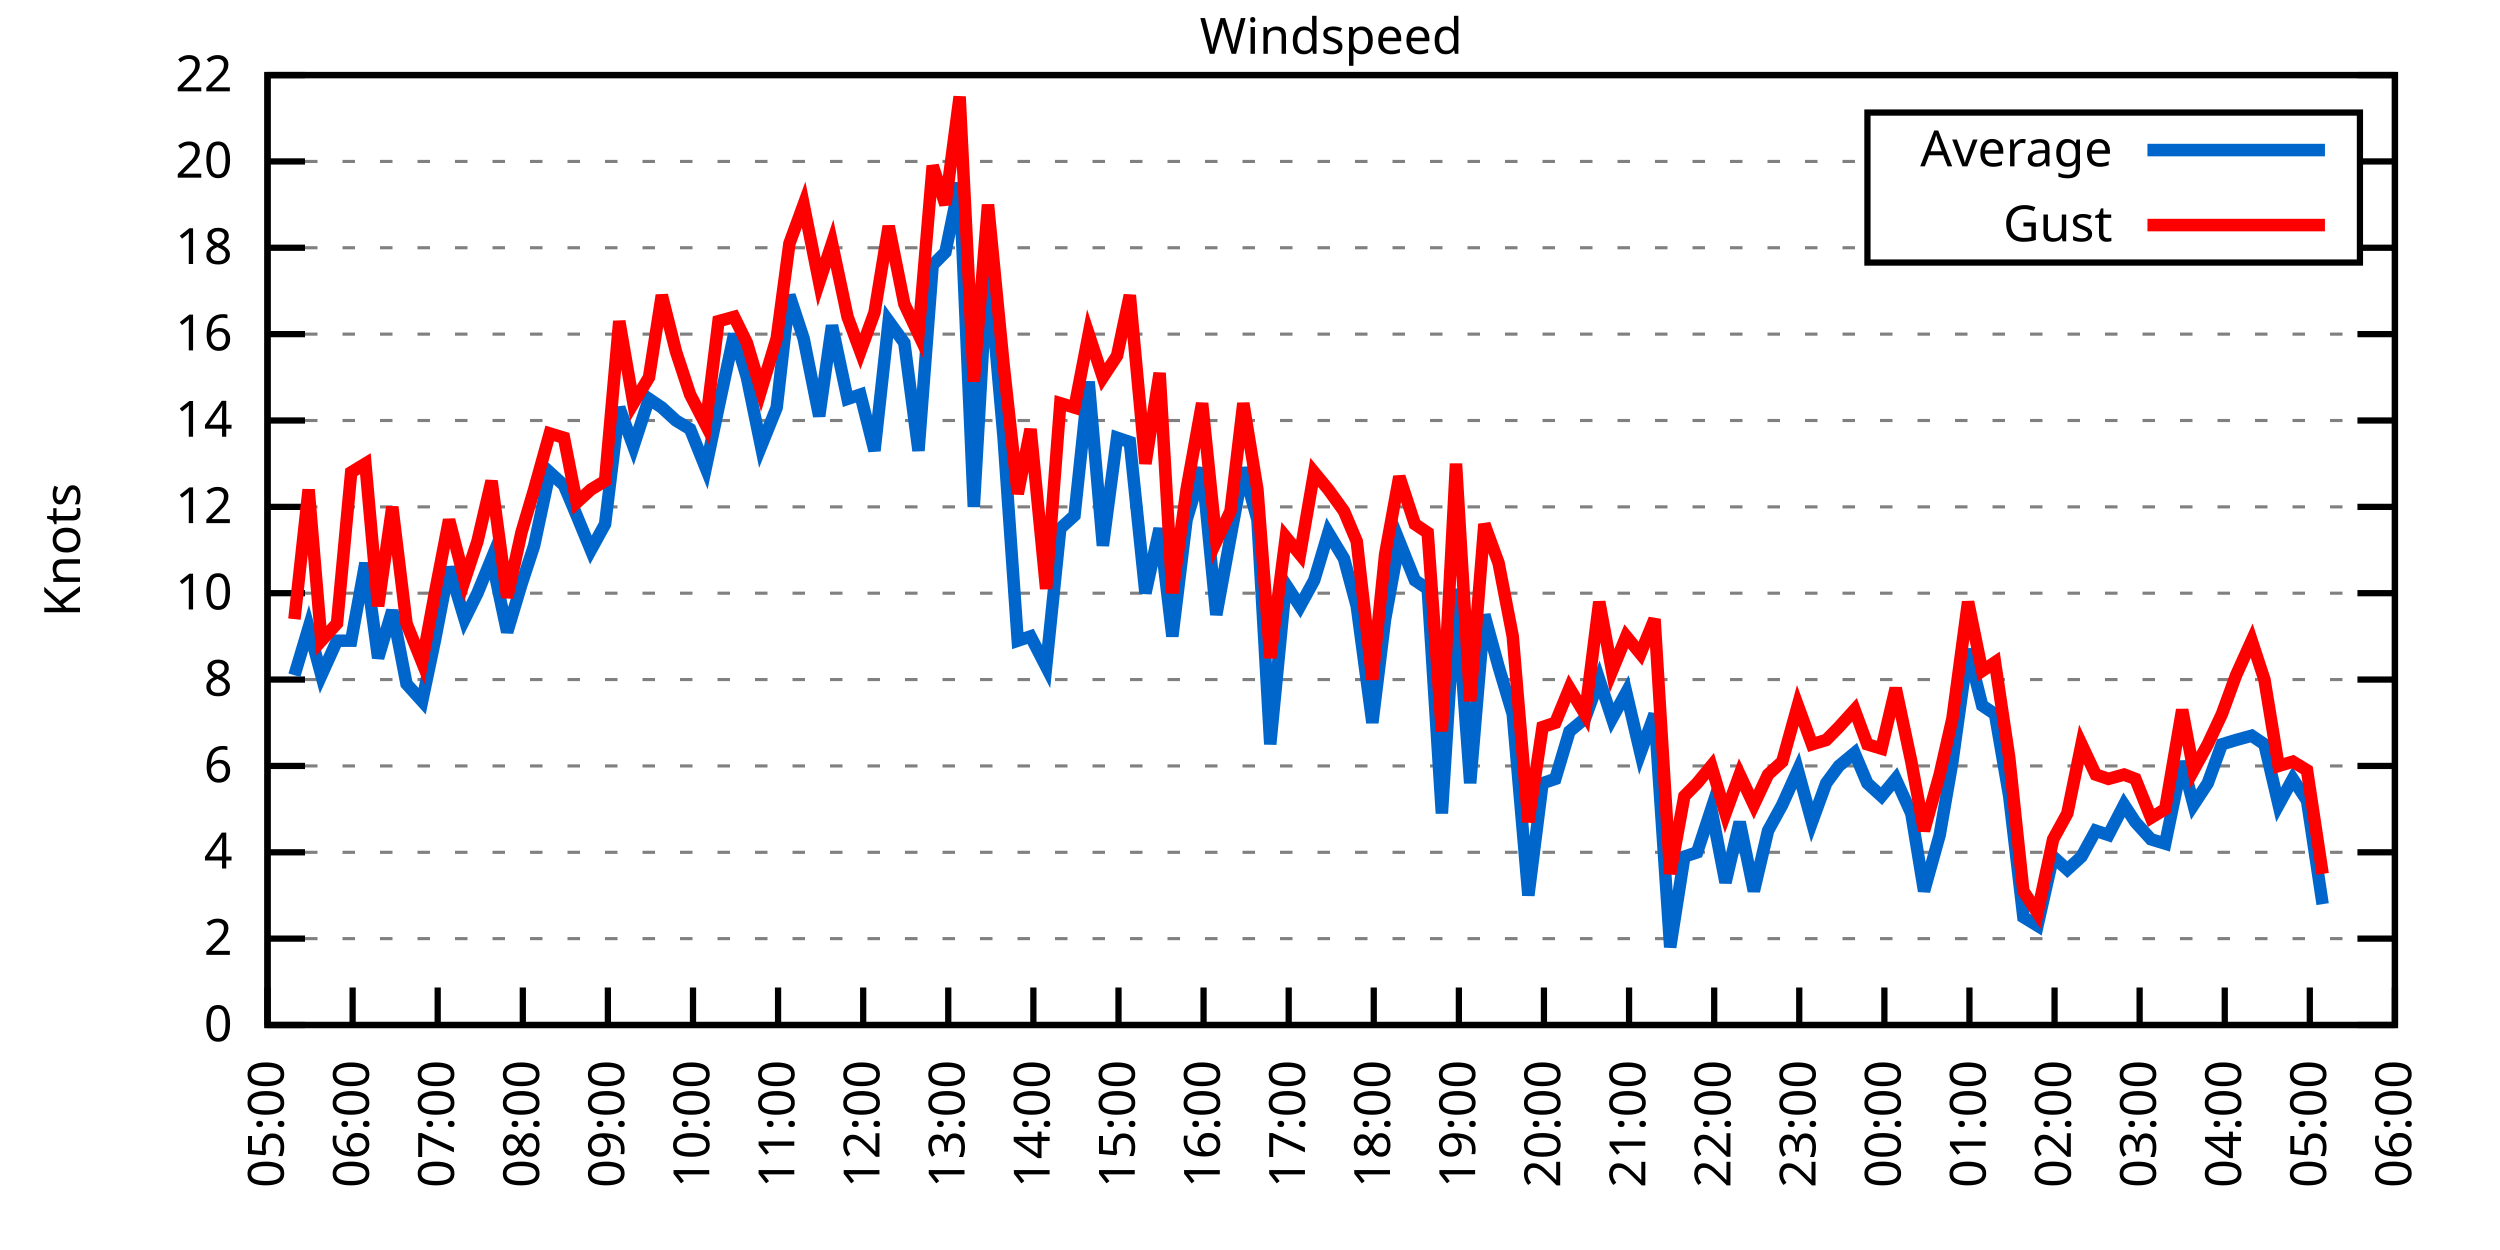
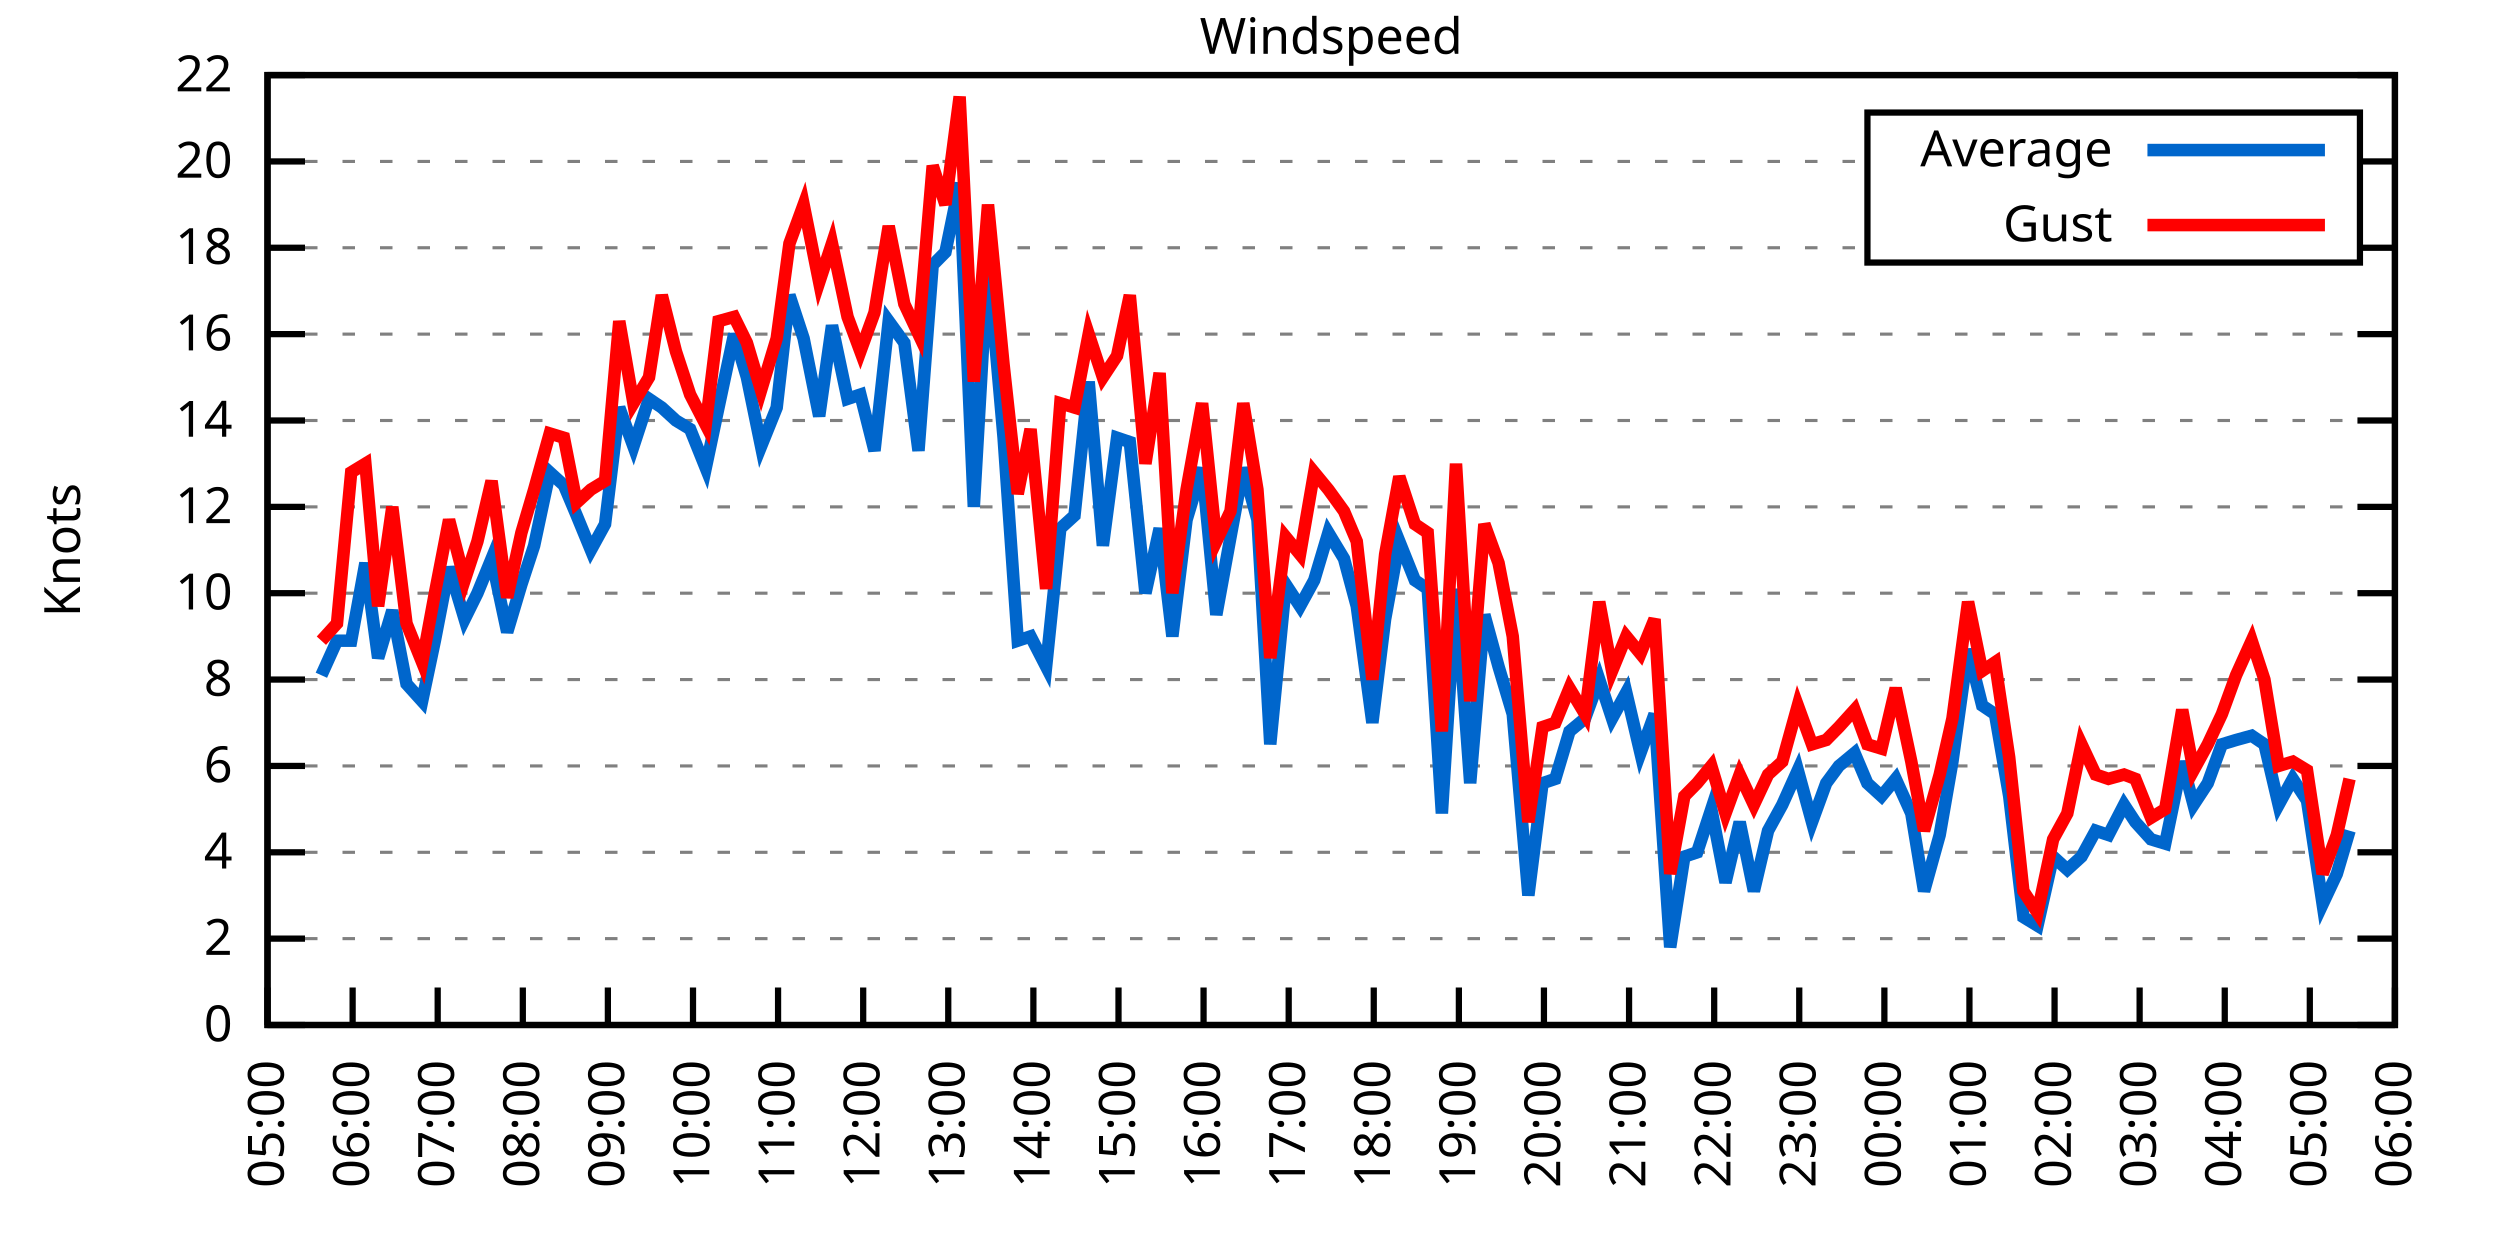
<svg xmlns="http://www.w3.org/2000/svg" xmlns:xlink="http://www.w3.org/1999/xlink" width="400" height="200" viewBox="0 0 400 200">
  <g id="gnuplot_canvas">
    <rect x="0" y="0" width="400" height="200" fill="none" />
    <defs>
      <circle id="gpDot" r="0.5" stroke-width="0.5" stroke="currentColor" />
      <path id="gpPt0" stroke-width="0.333" stroke="currentColor" d="M-1,0 h2 M0,-1 v2" />
      <path id="gpPt1" stroke-width="0.333" stroke="currentColor" d="M-1,-1 L1,1 M1,-1 L-1,1" />
      <path id="gpPt2" stroke-width="0.333" stroke="currentColor" d="M-1,0 L1,0 M0,-1 L0,1 M-1,-1 L1,1 M-1,1 L1,-1" />
      <rect id="gpPt3" stroke-width="0.333" stroke="currentColor" x="-1" y="-1" width="2" height="2" />
      <rect id="gpPt4" stroke-width="0.333" stroke="currentColor" fill="currentColor" x="-1" y="-1" width="2" height="2" />
      <circle id="gpPt5" stroke-width="0.333" stroke="currentColor" cx="0" cy="0" r="1" />
      <use xlink:href="#gpPt5" id="gpPt6" fill="currentColor" stroke="none" />
      <path id="gpPt7" stroke-width="0.333" stroke="currentColor" d="M0,-1.33 L-1.33,0.67 L1.33,0.67 z" />
      <use xlink:href="#gpPt7" id="gpPt8" fill="currentColor" stroke="none" />
      <use xlink:href="#gpPt7" id="gpPt9" stroke="currentColor" transform="rotate(180)" />
      <use xlink:href="#gpPt9" id="gpPt10" fill="currentColor" stroke="none" />
      <use xlink:href="#gpPt3" id="gpPt11" stroke="currentColor" transform="rotate(45)" />
      <use xlink:href="#gpPt11" id="gpPt12" fill="currentColor" stroke="none" />
      <path id="gpPt13" stroke-width="0.333" stroke="currentColor" d="M0,1.330 L1.265,0.411 L0.782,-1.067 L-0.782,-1.076 L-1.265,0.411 z" />
      <use xlink:href="#gpPt13" id="gpPt14" fill="currentColor" stroke="none" />
      <filter id="textbox" filterUnits="objectBoundingBox" x="0" y="0" height="1" width="1">
        <feFlood flood-color="white" flood-opacity="1" result="bgnd" />
        <feComposite in="SourceGraphic" in2="bgnd" operator="atop" />
      </filter>
      <filter id="greybox" filterUnits="objectBoundingBox" x="0" y="0" height="1" width="1">
        <feFlood flood-color="lightgrey" flood-opacity="1" result="grey" />
        <feComposite in="SourceGraphic" in2="grey" operator="atop" />
      </filter>
    </defs>
    <g fill="none" color="white" stroke="currentColor" stroke-width="1.00" stroke-linecap="butt" stroke-linejoin="miter">
</g>
    <g fill="none" color="black" stroke="currentColor" stroke-width="1.00" stroke-linecap="butt" stroke-linejoin="miter">
      <g stroke="none" shape-rendering="crispEdges">
        <polygon fill="rgb(255, 255, 255)" points="42.80,164.00 383.18,164.00 383.18,12.02 42.80,12.02 " />
      </g>
    </g>
    <g fill="none" color="black" stroke="currentColor" stroke-width="1.00" stroke-linecap="butt" stroke-linejoin="miter">
</g>
    <g fill="none" color="black" stroke="black" stroke-width="0.50" stroke-linecap="butt" stroke-linejoin="miter">
</g>
    <g fill="none" color="gray" stroke="currentColor" stroke-width="0.50" stroke-linecap="butt" stroke-linejoin="miter">
      <path stroke="gray" stroke-dasharray="2,4" class="gridline" d="M42.80,164.00 L383.19,164.00  " />
    </g>
    <g fill="none" color="gray" stroke="gray" stroke-width="1.00" stroke-linecap="butt" stroke-linejoin="miter">
</g>
    <g fill="none" color="black" stroke="currentColor" stroke-width="1.00" stroke-linecap="butt" stroke-linejoin="miter">
      <path stroke="black" d="M42.80,164.00 L48.80,164.00 M383.19,164.00 L377.19,164.00  " />
      <g transform="translate(37.20,166.60)" stroke="none" fill="black" font-family="Sans" font-size="8.00" text-anchor="end">
        <text>
          <tspan font-family="Sans"> 0</tspan>
        </text>
      </g>
    </g>
    <g fill="none" color="black" stroke="currentColor" stroke-width="1.00" stroke-linecap="butt" stroke-linejoin="miter">
</g>
    <g fill="none" color="black" stroke="black" stroke-width="0.50" stroke-linecap="butt" stroke-linejoin="miter">
</g>
    <g fill="none" color="gray" stroke="currentColor" stroke-width="0.50" stroke-linecap="butt" stroke-linejoin="miter">
      <path stroke="gray" stroke-dasharray="2,4" class="gridline" d="M42.80,150.18 L383.19,150.18  " />
    </g>
    <g fill="none" color="gray" stroke="gray" stroke-width="1.00" stroke-linecap="butt" stroke-linejoin="miter">
</g>
    <g fill="none" color="black" stroke="currentColor" stroke-width="1.00" stroke-linecap="butt" stroke-linejoin="miter">
      <path stroke="black" d="M42.80,150.18 L48.80,150.18 M383.19,150.18 L377.19,150.18  " />
      <g transform="translate(37.20,152.78)" stroke="none" fill="black" font-family="Sans" font-size="8.00" text-anchor="end">
        <text>
          <tspan font-family="Sans"> 2</tspan>
        </text>
      </g>
    </g>
    <g fill="none" color="black" stroke="currentColor" stroke-width="1.00" stroke-linecap="butt" stroke-linejoin="miter">
</g>
    <g fill="none" color="black" stroke="black" stroke-width="0.50" stroke-linecap="butt" stroke-linejoin="miter">
</g>
    <g fill="none" color="gray" stroke="currentColor" stroke-width="0.50" stroke-linecap="butt" stroke-linejoin="miter">
      <path stroke="gray" stroke-dasharray="2,4" class="gridline" d="M42.80,136.37 L383.19,136.37  " />
    </g>
    <g fill="none" color="gray" stroke="gray" stroke-width="1.00" stroke-linecap="butt" stroke-linejoin="miter">
</g>
    <g fill="none" color="black" stroke="currentColor" stroke-width="1.00" stroke-linecap="butt" stroke-linejoin="miter">
      <path stroke="black" d="M42.80,136.37 L48.80,136.37 M383.19,136.37 L377.19,136.37  " />
      <g transform="translate(37.20,138.97)" stroke="none" fill="black" font-family="Sans" font-size="8.00" text-anchor="end">
        <text>
          <tspan font-family="Sans"> 4</tspan>
        </text>
      </g>
    </g>
    <g fill="none" color="black" stroke="currentColor" stroke-width="1.00" stroke-linecap="butt" stroke-linejoin="miter">
</g>
    <g fill="none" color="black" stroke="black" stroke-width="0.50" stroke-linecap="butt" stroke-linejoin="miter">
</g>
    <g fill="none" color="gray" stroke="currentColor" stroke-width="0.50" stroke-linecap="butt" stroke-linejoin="miter">
      <path stroke="gray" stroke-dasharray="2,4" class="gridline" d="M42.80,122.55 L383.19,122.55  " />
    </g>
    <g fill="none" color="gray" stroke="gray" stroke-width="1.00" stroke-linecap="butt" stroke-linejoin="miter">
</g>
    <g fill="none" color="black" stroke="currentColor" stroke-width="1.00" stroke-linecap="butt" stroke-linejoin="miter">
      <path stroke="black" d="M42.80,122.55 L48.80,122.55 M383.19,122.55 L377.19,122.55  " />
      <g transform="translate(37.20,125.15)" stroke="none" fill="black" font-family="Sans" font-size="8.00" text-anchor="end">
        <text>
          <tspan font-family="Sans"> 6</tspan>
        </text>
      </g>
    </g>
    <g fill="none" color="black" stroke="currentColor" stroke-width="1.00" stroke-linecap="butt" stroke-linejoin="miter">
</g>
    <g fill="none" color="black" stroke="black" stroke-width="0.50" stroke-linecap="butt" stroke-linejoin="miter">
</g>
    <g fill="none" color="gray" stroke="currentColor" stroke-width="0.50" stroke-linecap="butt" stroke-linejoin="miter">
      <path stroke="gray" stroke-dasharray="2,4" class="gridline" d="M42.80,108.73 L383.19,108.73  " />
    </g>
    <g fill="none" color="gray" stroke="gray" stroke-width="1.00" stroke-linecap="butt" stroke-linejoin="miter">
</g>
    <g fill="none" color="black" stroke="currentColor" stroke-width="1.00" stroke-linecap="butt" stroke-linejoin="miter">
      <path stroke="black" d="M42.80,108.73 L48.80,108.73 M383.19,108.73 L377.19,108.73  " />
      <g transform="translate(37.20,111.33)" stroke="none" fill="black" font-family="Sans" font-size="8.00" text-anchor="end">
        <text>
          <tspan font-family="Sans"> 8</tspan>
        </text>
      </g>
    </g>
    <g fill="none" color="black" stroke="currentColor" stroke-width="1.00" stroke-linecap="butt" stroke-linejoin="miter">
</g>
    <g fill="none" color="black" stroke="black" stroke-width="0.50" stroke-linecap="butt" stroke-linejoin="miter">
</g>
    <g fill="none" color="gray" stroke="currentColor" stroke-width="0.50" stroke-linecap="butt" stroke-linejoin="miter">
      <path stroke="gray" stroke-dasharray="2,4" class="gridline" d="M42.80,94.91 L383.19,94.91  " />
    </g>
    <g fill="none" color="gray" stroke="gray" stroke-width="1.00" stroke-linecap="butt" stroke-linejoin="miter">
</g>
    <g fill="none" color="black" stroke="currentColor" stroke-width="1.00" stroke-linecap="butt" stroke-linejoin="miter">
      <path stroke="black" d="M42.80,94.91 L48.80,94.91 M383.19,94.91 L377.19,94.91  " />
      <g transform="translate(37.20,97.51)" stroke="none" fill="black" font-family="Sans" font-size="8.00" text-anchor="end">
        <text>
          <tspan font-family="Sans"> 10</tspan>
        </text>
      </g>
    </g>
    <g fill="none" color="black" stroke="currentColor" stroke-width="1.00" stroke-linecap="butt" stroke-linejoin="miter">
</g>
    <g fill="none" color="black" stroke="black" stroke-width="0.50" stroke-linecap="butt" stroke-linejoin="miter">
</g>
    <g fill="none" color="gray" stroke="currentColor" stroke-width="0.50" stroke-linecap="butt" stroke-linejoin="miter">
      <path stroke="gray" stroke-dasharray="2,4" class="gridline" d="M42.80,81.10 L383.19,81.10  " />
    </g>
    <g fill="none" color="gray" stroke="gray" stroke-width="1.00" stroke-linecap="butt" stroke-linejoin="miter">
</g>
    <g fill="none" color="black" stroke="currentColor" stroke-width="1.00" stroke-linecap="butt" stroke-linejoin="miter">
      <path stroke="black" d="M42.80,81.10 L48.80,81.10 M383.19,81.10 L377.19,81.10  " />
      <g transform="translate(37.20,83.70)" stroke="none" fill="black" font-family="Sans" font-size="8.00" text-anchor="end">
        <text>
          <tspan font-family="Sans"> 12</tspan>
        </text>
      </g>
    </g>
    <g fill="none" color="black" stroke="currentColor" stroke-width="1.00" stroke-linecap="butt" stroke-linejoin="miter">
</g>
    <g fill="none" color="black" stroke="black" stroke-width="0.50" stroke-linecap="butt" stroke-linejoin="miter">
</g>
    <g fill="none" color="gray" stroke="currentColor" stroke-width="0.50" stroke-linecap="butt" stroke-linejoin="miter">
      <path stroke="gray" stroke-dasharray="2,4" class="gridline" d="M42.80,67.28 L383.19,67.28  " />
    </g>
    <g fill="none" color="gray" stroke="gray" stroke-width="1.00" stroke-linecap="butt" stroke-linejoin="miter">
</g>
    <g fill="none" color="black" stroke="currentColor" stroke-width="1.00" stroke-linecap="butt" stroke-linejoin="miter">
      <path stroke="black" d="M42.80,67.28 L48.80,67.28 M383.19,67.28 L377.19,67.28  " />
      <g transform="translate(37.20,69.88)" stroke="none" fill="black" font-family="Sans" font-size="8.00" text-anchor="end">
        <text>
          <tspan font-family="Sans"> 14</tspan>
        </text>
      </g>
    </g>
    <g fill="none" color="black" stroke="currentColor" stroke-width="1.00" stroke-linecap="butt" stroke-linejoin="miter">
</g>
    <g fill="none" color="black" stroke="black" stroke-width="0.50" stroke-linecap="butt" stroke-linejoin="miter">
</g>
    <g fill="none" color="gray" stroke="currentColor" stroke-width="0.50" stroke-linecap="butt" stroke-linejoin="miter">
      <path stroke="gray" stroke-dasharray="2,4" class="gridline" d="M42.80,53.46 L383.19,53.46  " />
    </g>
    <g fill="none" color="gray" stroke="gray" stroke-width="1.00" stroke-linecap="butt" stroke-linejoin="miter">
</g>
    <g fill="none" color="black" stroke="currentColor" stroke-width="1.00" stroke-linecap="butt" stroke-linejoin="miter">
      <path stroke="black" d="M42.80,53.46 L48.80,53.46 M383.19,53.46 L377.19,53.46  " />
      <g transform="translate(37.20,56.06)" stroke="none" fill="black" font-family="Sans" font-size="8.00" text-anchor="end">
        <text>
          <tspan font-family="Sans"> 16</tspan>
        </text>
      </g>
    </g>
    <g fill="none" color="black" stroke="currentColor" stroke-width="1.00" stroke-linecap="butt" stroke-linejoin="miter">
</g>
    <g fill="none" color="black" stroke="black" stroke-width="0.50" stroke-linecap="butt" stroke-linejoin="miter">
</g>
    <g fill="none" color="gray" stroke="currentColor" stroke-width="0.50" stroke-linecap="butt" stroke-linejoin="miter">
      <path stroke="gray" stroke-dasharray="2,4" class="gridline" d="M42.80,39.64 L298.79,39.64 M377.59,39.64 L383.19,39.64  " />
    </g>
    <g fill="none" color="gray" stroke="gray" stroke-width="1.00" stroke-linecap="butt" stroke-linejoin="miter">
</g>
    <g fill="none" color="black" stroke="currentColor" stroke-width="1.00" stroke-linecap="butt" stroke-linejoin="miter">
      <path stroke="black" d="M42.80,39.64 L48.80,39.64 M383.19,39.64 L377.19,39.64  " />
      <g transform="translate(37.20,42.24)" stroke="none" fill="black" font-family="Sans" font-size="8.00" text-anchor="end">
        <text>
          <tspan font-family="Sans"> 18</tspan>
        </text>
      </g>
    </g>
    <g fill="none" color="black" stroke="currentColor" stroke-width="1.00" stroke-linecap="butt" stroke-linejoin="miter">
</g>
    <g fill="none" color="black" stroke="black" stroke-width="0.50" stroke-linecap="butt" stroke-linejoin="miter">
</g>
    <g fill="none" color="gray" stroke="currentColor" stroke-width="0.50" stroke-linecap="butt" stroke-linejoin="miter">
      <path stroke="gray" stroke-dasharray="2,4" class="gridline" d="M42.80,25.83 L298.79,25.83 M377.59,25.83 L383.19,25.83  " />
    </g>
    <g fill="none" color="gray" stroke="gray" stroke-width="1.00" stroke-linecap="butt" stroke-linejoin="miter">
</g>
    <g fill="none" color="black" stroke="currentColor" stroke-width="1.00" stroke-linecap="butt" stroke-linejoin="miter">
      <path stroke="black" d="M42.80,25.83 L48.80,25.83 M383.19,25.83 L377.19,25.83  " />
      <g transform="translate(37.20,28.43)" stroke="none" fill="black" font-family="Sans" font-size="8.00" text-anchor="end">
        <text>
          <tspan font-family="Sans"> 20</tspan>
        </text>
      </g>
    </g>
    <g fill="none" color="black" stroke="currentColor" stroke-width="1.00" stroke-linecap="butt" stroke-linejoin="miter">
</g>
    <g fill="none" color="black" stroke="black" stroke-width="0.50" stroke-linecap="butt" stroke-linejoin="miter">
</g>
    <g fill="none" color="gray" stroke="currentColor" stroke-width="0.50" stroke-linecap="butt" stroke-linejoin="miter">
      <path stroke="gray" stroke-dasharray="2,4" class="gridline" d="M42.80,12.01 L383.19,12.01  " />
    </g>
    <g fill="none" color="gray" stroke="gray" stroke-width="1.00" stroke-linecap="butt" stroke-linejoin="miter">
</g>
    <g fill="none" color="black" stroke="currentColor" stroke-width="1.00" stroke-linecap="butt" stroke-linejoin="miter">
      <path stroke="black" d="M42.80,12.01 L48.80,12.01 M383.19,12.01 L377.19,12.01  " />
      <g transform="translate(37.20,14.61)" stroke="none" fill="black" font-family="Sans" font-size="8.00" text-anchor="end">
        <text>
          <tspan font-family="Sans"> 22</tspan>
        </text>
      </g>
    </g>
    <g fill="none" color="black" stroke="currentColor" stroke-width="1.00" stroke-linecap="butt" stroke-linejoin="miter">
      <path stroke="black" d="M42.80,164.00 L42.80,158.00  " />
      <g transform="translate(45.40,169.60) rotate(270.00)" stroke="none" fill="black" font-family="Sans" font-size="8.00" text-anchor="end">
        <text>
          <tspan font-family="Sans">05:00</tspan>
        </text>
      </g>
    </g>
    <g fill="none" color="black" stroke="currentColor" stroke-width="1.00" stroke-linecap="butt" stroke-linejoin="miter">
      <path stroke="black" d="M56.42,164.00 L56.42,158.00  " />
      <g transform="translate(59.02,169.60) rotate(270.00)" stroke="none" fill="black" font-family="Sans" font-size="8.00" text-anchor="end">
        <text>
          <tspan font-family="Sans">06:00</tspan>
        </text>
      </g>
    </g>
    <g fill="none" color="black" stroke="currentColor" stroke-width="1.00" stroke-linecap="butt" stroke-linejoin="miter">
      <path stroke="black" d="M70.03,164.00 L70.03,158.00  " />
      <g transform="translate(72.63,169.60) rotate(270.00)" stroke="none" fill="black" font-family="Sans" font-size="8.00" text-anchor="end">
        <text>
          <tspan font-family="Sans">07:00</tspan>
        </text>
      </g>
    </g>
    <g fill="none" color="black" stroke="currentColor" stroke-width="1.00" stroke-linecap="butt" stroke-linejoin="miter">
      <path stroke="black" d="M83.65,164.00 L83.65,158.00  " />
      <g transform="translate(86.25,169.60) rotate(270.00)" stroke="none" fill="black" font-family="Sans" font-size="8.00" text-anchor="end">
        <text>
          <tspan font-family="Sans">08:00</tspan>
        </text>
      </g>
    </g>
    <g fill="none" color="black" stroke="currentColor" stroke-width="1.00" stroke-linecap="butt" stroke-linejoin="miter">
      <path stroke="black" d="M97.26,164.00 L97.26,158.00  " />
      <g transform="translate(99.86,169.60) rotate(270.00)" stroke="none" fill="black" font-family="Sans" font-size="8.00" text-anchor="end">
        <text>
          <tspan font-family="Sans">09:00</tspan>
        </text>
      </g>
    </g>
    <g fill="none" color="black" stroke="currentColor" stroke-width="1.00" stroke-linecap="butt" stroke-linejoin="miter">
      <path stroke="black" d="M110.88,164.00 L110.88,158.00  " />
      <g transform="translate(113.48,169.60) rotate(270.00)" stroke="none" fill="black" font-family="Sans" font-size="8.00" text-anchor="end">
        <text>
          <tspan font-family="Sans">10:00</tspan>
        </text>
      </g>
    </g>
    <g fill="none" color="black" stroke="currentColor" stroke-width="1.00" stroke-linecap="butt" stroke-linejoin="miter">
      <path stroke="black" d="M124.49,164.00 L124.49,158.00  " />
      <g transform="translate(127.09,169.60) rotate(270.00)" stroke="none" fill="black" font-family="Sans" font-size="8.00" text-anchor="end">
        <text>
          <tspan font-family="Sans">11:00</tspan>
        </text>
      </g>
    </g>
    <g fill="none" color="black" stroke="currentColor" stroke-width="1.00" stroke-linecap="butt" stroke-linejoin="miter">
      <path stroke="black" d="M138.11,164.00 L138.11,158.00  " />
      <g transform="translate(140.71,169.60) rotate(270.00)" stroke="none" fill="black" font-family="Sans" font-size="8.00" text-anchor="end">
        <text>
          <tspan font-family="Sans">12:00</tspan>
        </text>
      </g>
    </g>
    <g fill="none" color="black" stroke="currentColor" stroke-width="1.00" stroke-linecap="butt" stroke-linejoin="miter">
      <path stroke="black" d="M151.72,164.00 L151.72,158.00  " />
      <g transform="translate(154.32,169.60) rotate(270.00)" stroke="none" fill="black" font-family="Sans" font-size="8.00" text-anchor="end">
        <text>
          <tspan font-family="Sans">13:00</tspan>
        </text>
      </g>
    </g>
    <g fill="none" color="black" stroke="currentColor" stroke-width="1.00" stroke-linecap="butt" stroke-linejoin="miter">
      <path stroke="black" d="M165.34,164.00 L165.34,158.00  " />
      <g transform="translate(167.94,169.60) rotate(270.00)" stroke="none" fill="black" font-family="Sans" font-size="8.00" text-anchor="end">
        <text>
          <tspan font-family="Sans">14:00</tspan>
        </text>
      </g>
    </g>
    <g fill="none" color="black" stroke="currentColor" stroke-width="1.00" stroke-linecap="butt" stroke-linejoin="miter">
      <path stroke="black" d="M178.96,164.00 L178.96,158.00  " />
      <g transform="translate(181.56,169.60) rotate(270.00)" stroke="none" fill="black" font-family="Sans" font-size="8.00" text-anchor="end">
        <text>
          <tspan font-family="Sans">15:00</tspan>
        </text>
      </g>
    </g>
    <g fill="none" color="black" stroke="currentColor" stroke-width="1.00" stroke-linecap="butt" stroke-linejoin="miter">
      <path stroke="black" d="M192.57,164.00 L192.57,158.00  " />
      <g transform="translate(195.17,169.60) rotate(270.00)" stroke="none" fill="black" font-family="Sans" font-size="8.00" text-anchor="end">
        <text>
          <tspan font-family="Sans">16:00</tspan>
        </text>
      </g>
    </g>
    <g fill="none" color="black" stroke="currentColor" stroke-width="1.00" stroke-linecap="butt" stroke-linejoin="miter">
      <path stroke="black" d="M206.19,164.00 L206.19,158.00  " />
      <g transform="translate(208.79,169.60) rotate(270.00)" stroke="none" fill="black" font-family="Sans" font-size="8.00" text-anchor="end">
        <text>
          <tspan font-family="Sans">17:00</tspan>
        </text>
      </g>
    </g>
    <g fill="none" color="black" stroke="currentColor" stroke-width="1.00" stroke-linecap="butt" stroke-linejoin="miter">
      <path stroke="black" d="M219.80,164.00 L219.80,158.00  " />
      <g transform="translate(222.40,169.60) rotate(270.00)" stroke="none" fill="black" font-family="Sans" font-size="8.00" text-anchor="end">
        <text>
          <tspan font-family="Sans">18:00</tspan>
        </text>
      </g>
    </g>
    <g fill="none" color="black" stroke="currentColor" stroke-width="1.00" stroke-linecap="butt" stroke-linejoin="miter">
      <path stroke="black" d="M233.42,164.00 L233.42,158.00  " />
      <g transform="translate(236.02,169.60) rotate(270.00)" stroke="none" fill="black" font-family="Sans" font-size="8.00" text-anchor="end">
        <text>
          <tspan font-family="Sans">19:00</tspan>
        </text>
      </g>
    </g>
    <g fill="none" color="black" stroke="currentColor" stroke-width="1.00" stroke-linecap="butt" stroke-linejoin="miter">
      <path stroke="black" d="M247.03,164.00 L247.03,158.00  " />
      <g transform="translate(249.63,169.60) rotate(270.00)" stroke="none" fill="black" font-family="Sans" font-size="8.00" text-anchor="end">
        <text>
          <tspan font-family="Sans">20:00</tspan>
        </text>
      </g>
    </g>
    <g fill="none" color="black" stroke="currentColor" stroke-width="1.00" stroke-linecap="butt" stroke-linejoin="miter">
      <path stroke="black" d="M260.65,164.00 L260.65,158.00  " />
      <g transform="translate(263.25,169.60) rotate(270.00)" stroke="none" fill="black" font-family="Sans" font-size="8.00" text-anchor="end">
        <text>
          <tspan font-family="Sans">21:00</tspan>
        </text>
      </g>
    </g>
    <g fill="none" color="black" stroke="currentColor" stroke-width="1.00" stroke-linecap="butt" stroke-linejoin="miter">
      <path stroke="black" d="M274.27,164.00 L274.27,158.00  " />
      <g transform="translate(276.87,169.60) rotate(270.00)" stroke="none" fill="black" font-family="Sans" font-size="8.00" text-anchor="end">
        <text>
          <tspan font-family="Sans">22:00</tspan>
        </text>
      </g>
    </g>
    <g fill="none" color="black" stroke="currentColor" stroke-width="1.00" stroke-linecap="butt" stroke-linejoin="miter">
      <path stroke="black" d="M287.88,164.00 L287.88,158.00  " />
      <g transform="translate(290.48,169.60) rotate(270.00)" stroke="none" fill="black" font-family="Sans" font-size="8.00" text-anchor="end">
        <text>
          <tspan font-family="Sans">23:00</tspan>
        </text>
      </g>
    </g>
    <g fill="none" color="black" stroke="currentColor" stroke-width="1.00" stroke-linecap="butt" stroke-linejoin="miter">
      <path stroke="black" d="M301.50,164.00 L301.50,158.00  " />
      <g transform="translate(304.10,169.60) rotate(270.00)" stroke="none" fill="black" font-family="Sans" font-size="8.00" text-anchor="end">
        <text>
          <tspan font-family="Sans">00:00</tspan>
        </text>
      </g>
    </g>
    <g fill="none" color="black" stroke="currentColor" stroke-width="1.00" stroke-linecap="butt" stroke-linejoin="miter">
      <path stroke="black" d="M315.11,164.00 L315.11,158.00  " />
      <g transform="translate(317.71,169.60) rotate(270.00)" stroke="none" fill="black" font-family="Sans" font-size="8.00" text-anchor="end">
        <text>
          <tspan font-family="Sans">01:00</tspan>
        </text>
      </g>
    </g>
    <g fill="none" color="black" stroke="currentColor" stroke-width="1.00" stroke-linecap="butt" stroke-linejoin="miter">
      <path stroke="black" d="M328.73,164.00 L328.73,158.00  " />
      <g transform="translate(331.33,169.60) rotate(270.00)" stroke="none" fill="black" font-family="Sans" font-size="8.00" text-anchor="end">
        <text>
          <tspan font-family="Sans">02:00</tspan>
        </text>
      </g>
    </g>
    <g fill="none" color="black" stroke="currentColor" stroke-width="1.00" stroke-linecap="butt" stroke-linejoin="miter">
      <path stroke="black" d="M342.34,164.00 L342.34,158.00  " />
      <g transform="translate(344.94,169.60) rotate(270.00)" stroke="none" fill="black" font-family="Sans" font-size="8.00" text-anchor="end">
        <text>
          <tspan font-family="Sans">03:00</tspan>
        </text>
      </g>
    </g>
    <g fill="none" color="black" stroke="currentColor" stroke-width="1.00" stroke-linecap="butt" stroke-linejoin="miter">
      <path stroke="black" d="M355.96,164.00 L355.96,158.00  " />
      <g transform="translate(358.56,169.60) rotate(270.00)" stroke="none" fill="black" font-family="Sans" font-size="8.00" text-anchor="end">
        <text>
          <tspan font-family="Sans">04:00</tspan>
        </text>
      </g>
    </g>
    <g fill="none" color="black" stroke="currentColor" stroke-width="1.00" stroke-linecap="butt" stroke-linejoin="miter">
      <path stroke="black" d="M369.57,164.00 L369.57,158.00  " />
      <g transform="translate(372.17,169.60) rotate(270.00)" stroke="none" fill="black" font-family="Sans" font-size="8.00" text-anchor="end">
        <text>
          <tspan font-family="Sans">05:00</tspan>
        </text>
      </g>
    </g>
    <g fill="none" color="black" stroke="currentColor" stroke-width="1.00" stroke-linecap="butt" stroke-linejoin="miter">
      <path stroke="black" d="M383.19,164.00 L383.19,158.00  " />
      <g transform="translate(385.79,169.60) rotate(270.00)" stroke="none" fill="black" font-family="Sans" font-size="8.00" text-anchor="end">
        <text>
          <tspan font-family="Sans">06:00</tspan>
        </text>
      </g>
    </g>
    <g fill="none" color="black" stroke="currentColor" stroke-width="1.00" stroke-linecap="butt" stroke-linejoin="miter">
</g>
    <g fill="none" color="black" stroke="currentColor" stroke-width="1.00" stroke-linecap="butt" stroke-linejoin="miter">
      <path stroke="black" d="M42.80,12.01 L42.80,164.00 L383.19,164.00 L383.19,12.01 L42.80,12.01 Z  " />
    </g>
    <g fill="none" color="black" stroke="currentColor" stroke-width="1.00" stroke-linecap="butt" stroke-linejoin="miter">
</g>
    <g fill="none" color="black" stroke="currentColor" stroke-width="1.00" stroke-linecap="butt" stroke-linejoin="miter">
      <path stroke="black" d="M298.79,42.01 L298.79,18.01 L377.59,18.01 L377.59,42.01 L298.79,42.01 Z  " />
    </g>
    <g id="Windspeed_plot_1">
      <g fill="none" color="white" stroke="black" stroke-width="2.00" stroke-linecap="butt" stroke-linejoin="miter">
</g>
      <g fill="none" color="black" stroke="currentColor" stroke-width="2.00" stroke-linecap="butt" stroke-linejoin="miter">
        <g transform="translate(337.99,26.61)" stroke="none" fill="black" font-family="Sans" font-size="8.00" text-anchor="end">
          <text>
            <tspan font-family="Sans">Average</tspan>
          </text>
        </g>
      </g>
      <g fill="none" color="black" stroke="currentColor" stroke-width="2.00" stroke-linecap="butt" stroke-linejoin="miter">
-         <path stroke="rgb(  0, 102, 204)" d="M343.59,24.01 L371.99,24.01 M47.11,108.04 L49.38,100.44 L51.42,108.04 L53.92,102.51 L56.19,102.51 L58.46,90.08   L60.50,105.28 L62.77,97.68 L65.04,109.42 L67.54,112.19 L69.58,102.51 L71.85,90.77 L74.34,99.06 L76.39,94.91   L78.65,89.39 L81.15,101.13 L83.42,93.53 L85.46,87.31 L87.96,75.57 L90.23,77.64 L92.27,82.48 L94.54,88.00   L96.81,83.86 L99.08,65.21 L101.35,71.42 L103.84,63.82 L105.89,65.21 L108.15,67.28 L110.42,68.66 L112.92,74.88   L114.96,65.21 L117.46,53.46 L119.50,60.37 L121.77,71.42 L124.27,65.21 L126.31,47.24 L128.58,54.15 L131.07,66.59   L133.12,52.08 L135.61,63.82 L137.66,63.13 L139.92,72.12 L142.19,51.39 L144.69,54.84 L146.96,72.12 L149.23,42.41   L151.27,40.34 L153.54,29.28 L155.81,81.10 L158.08,41.72 L160.57,70.04 L162.84,102.51 L164.89,101.82 L167.38,106.66   L169.65,84.55 L171.92,82.48 L174.19,61.06 L176.46,87.31 L178.73,70.04 L180.77,70.73 L183.27,94.91 L185.54,84.55   L187.58,101.82 L189.85,83.17 L192.34,74.88 L194.61,98.37 L196.88,85.93 L198.93,74.88 L201.19,83.17 L203.24,119.09   L205.73,93.53 L208.00,96.99 L210.27,92.84 L212.54,85.24 L215.04,89.39 L217.08,96.99 L219.58,115.64 L221.62,99.06   L223.89,86.62 L226.38,92.84 L228.43,94.22 L230.70,130.15 L232.96,94.22 L235.23,125.31 L237.50,98.37 L239.77,106.66   L242.04,114.26 L244.54,143.27 L246.81,125.31 L248.85,124.62 L251.12,117.02 L253.61,114.95 L255.88,108.73 L257.93,114.95   L260.20,110.80 L262.47,120.48 L264.73,114.26 L267.23,151.56 L269.50,137.06 L271.54,136.37 L273.81,129.46 L276.08,141.20   L278.35,131.53 L280.62,142.58 L282.89,132.91 L285.16,128.77 L287.65,123.24 L289.92,131.53 L292.19,125.31 L294.23,122.55   L296.73,120.48 L298.77,125.31 L301.04,127.38 L303.31,124.62 L305.81,130.15 L307.85,142.58 L310.35,133.60 L312.39,121.86   L314.89,103.89 L317.15,112.88 L319.20,114.26 L321.47,127.38 L323.74,146.73 L326.00,148.11 L328.50,137.06 L330.77,139.13   L333.04,137.06 L335.31,132.91 L337.35,133.60 L339.85,128.77 L341.66,131.53 L344.16,134.29 L346.43,134.98 L349.15,121.86   L350.97,128.77 L353.24,125.31 L355.50,119.09 L357.77,118.40 L360.27,117.71 L362.31,119.09 L364.58,128.77 L366.85,124.62   L369.12,128.08 L371.62,144.66  " />
+         <path stroke="rgb(  0, 102, 204)" d="M343.59,24.01 L371.99,24.01 M51.42,108.04 L53.92,102.51 L56.19,102.51 L58.46,90.08 L60.50,105.28 L62.77,97.68   L65.04,109.42 L67.54,112.19 L69.58,102.51 L71.85,90.77 L74.34,99.06 L76.39,94.91 L78.65,89.39 L81.15,101.13   L83.42,93.53 L85.46,87.31 L87.96,75.57 L90.23,77.64 L92.27,82.48 L94.54,88.00 L96.81,83.86 L99.08,65.21   L101.35,71.42 L103.84,63.82 L105.89,65.21 L108.15,67.28 L110.42,68.66 L112.92,74.88 L114.96,65.21 L117.46,53.46   L119.50,60.37 L121.77,71.42 L124.27,65.21 L126.31,47.24 L128.58,54.15 L131.07,66.59 L133.12,52.08 L135.61,63.82   L137.66,63.13 L139.92,72.12 L142.19,51.39 L144.69,54.84 L146.96,72.12 L149.23,42.41 L151.27,40.34 L153.54,29.28   L155.81,81.10 L158.08,41.72 L160.57,70.04 L162.84,102.51 L164.89,101.82 L167.38,106.66 L169.65,84.55 L171.92,82.48   L174.19,61.06 L176.46,87.31 L178.73,70.04 L180.77,70.73 L183.27,94.91 L185.54,84.55 L187.58,101.82 L189.85,83.17   L192.34,74.88 L194.61,98.37 L196.88,85.93 L198.93,74.88 L201.19,83.17 L203.24,119.09 L205.73,93.53 L208.00,96.99   L210.27,92.84 L212.54,85.24 L215.04,89.39 L217.08,96.99 L219.58,115.64 L221.62,99.06 L223.89,86.62 L226.38,92.84   L228.43,94.22 L230.70,130.15 L232.96,94.22 L235.23,125.31 L237.50,98.37 L239.77,106.66 L242.04,114.26 L244.54,143.27   L246.81,125.31 L248.85,124.62 L251.12,117.02 L253.61,114.95 L255.88,108.73 L257.93,114.95 L260.20,110.80 L262.47,120.48   L264.73,114.26 L267.23,151.56 L269.50,137.06 L271.54,136.37 L273.81,129.46 L276.08,141.20 L278.35,131.53 L280.62,142.58   L282.89,132.91 L285.16,128.77 L287.65,123.24 L289.92,131.53 L292.19,125.31 L294.23,122.55 L296.73,120.48 L298.77,125.31   L301.04,127.38 L303.31,124.62 L305.81,130.15 L307.85,142.58 L310.35,133.60 L312.39,121.86 L314.89,103.89 L317.15,112.88   L319.20,114.26 L321.47,127.38 L323.74,146.73 L326.00,148.11 L328.50,137.06 L330.77,139.13 L333.04,137.06 L335.31,132.91   L337.35,133.60 L339.85,128.77 L341.66,131.53 L344.16,134.29 L346.43,134.98 L349.15,121.86 L350.97,128.77 L353.24,125.31   L355.50,119.09 L357.77,118.40 L360.27,117.71 L362.31,119.09 L364.58,128.77 L366.85,124.62 L369.12,128.08 L371.62,144.66   L373.89,139.82 L375.93,132.91  " />
      </g>
    </g>
    <g id="Windspeed_plot_2">
      <g fill="none" color="black" stroke="currentColor" stroke-width="2.00" stroke-linecap="butt" stroke-linejoin="miter">
        <g transform="translate(337.99,38.61)" stroke="none" fill="black" font-family="Sans" font-size="8.00" text-anchor="end">
          <text>
            <tspan font-family="Sans">Gust</tspan>
          </text>
        </g>
      </g>
      <g fill="none" color="black" stroke="currentColor" stroke-width="2.00" stroke-linecap="butt" stroke-linejoin="miter">
-         <path stroke="rgb(255,   0,   0)" d="M343.59,36.01 L371.99,36.01 M47.11,99.06 L49.38,78.33 L51.42,102.51 L53.92,99.75 L56.19,75.57 L58.46,74.19   L60.50,96.99 L62.77,81.10 L65.04,99.75 L67.54,105.97 L69.58,94.91 L71.85,83.17 L74.34,92.84 L76.39,86.62   L78.65,76.95 L81.15,95.60 L83.42,85.24 L85.46,78.33 L87.96,69.35 L90.23,70.04 L92.27,80.41 L94.54,78.33   L96.81,76.95 L99.08,51.39 L101.35,64.52 L103.84,60.37 L105.89,47.24 L108.15,56.23 L110.42,63.13 L112.92,67.97   L114.96,51.39 L117.46,50.70 L119.50,54.84 L121.77,62.44 L124.27,54.15 L126.31,38.95 L128.58,32.74 L131.07,45.17   L133.12,38.95 L135.61,50.70 L137.66,56.23 L139.92,50.01 L142.19,36.19 L144.69,48.63 L146.96,53.46 L149.23,26.52   L151.27,32.74 L153.54,15.46 L155.81,61.06 L158.08,32.74 L160.57,58.30 L162.84,79.02 L164.89,68.66 L167.38,94.22   L169.65,64.52 L171.92,65.21 L174.19,53.46 L176.46,60.37 L178.73,56.92 L180.77,47.24 L183.27,74.19 L185.54,59.68   L187.58,94.91 L189.85,78.33 L192.34,64.52 L194.61,86.62 L196.88,81.79 L198.93,64.52 L201.19,78.33 L203.24,105.28   L205.73,85.93 L208.00,88.70 L210.27,75.57 L212.54,78.33 L215.04,81.79 L217.08,86.62 L219.58,108.73 L221.62,88.70   L223.89,76.26 L226.38,83.86 L228.43,85.24 L230.70,117.02 L232.96,74.19 L235.23,112.19 L237.50,83.86 L239.77,90.08   L242.04,101.82 L244.54,131.53 L246.81,116.33 L248.85,115.64 L251.12,110.11 L253.61,114.26 L255.88,96.30 L257.93,107.35   L260.20,101.82 L262.47,104.59 L264.73,99.06 L267.23,139.82 L269.50,127.38 L271.54,125.31 L273.81,122.55 L276.08,130.15   L278.35,123.93 L280.62,128.77 L282.89,123.93 L285.16,121.86 L287.65,112.88 L289.92,119.09 L292.19,118.40 L294.23,116.33   L296.73,113.57 L298.77,119.09 L301.04,119.78 L303.31,110.11 L305.81,121.86 L307.85,132.91 L310.35,123.93 L312.39,114.95   L314.89,96.30 L317.15,107.35 L319.20,105.97 L321.47,121.17 L323.74,142.58 L326.00,146.04 L328.50,134.29 L330.77,130.15   L333.04,119.09 L335.31,123.93 L337.35,124.62 L339.85,123.93 L341.66,124.62 L344.16,130.84 L346.43,129.46 L349.15,113.57   L350.97,123.24 L353.24,119.09 L355.50,114.26 L357.77,108.04 L360.27,102.51 L362.31,108.73 L364.58,122.55 L366.85,121.86   L369.12,123.24 L371.62,139.82  " />
+         <path stroke="rgb(255,   0,   0)" d="M343.59,36.01 L371.99,36.01 M51.42,102.51 L53.92,99.75 L56.19,75.57 L58.46,74.19 L60.50,96.99 L62.77,81.10   L65.04,99.75 L67.54,105.97 L69.58,94.91 L71.85,83.17 L74.34,92.84 L76.39,86.62 L78.65,76.95 L81.15,95.60   L83.42,85.24 L85.46,78.33 L87.96,69.35 L90.23,70.04 L92.27,80.41 L94.54,78.33 L96.81,76.95 L99.08,51.39   L101.35,64.52 L103.84,60.37 L105.89,47.24 L108.15,56.23 L110.42,63.13 L112.92,67.97 L114.96,51.39 L117.46,50.70   L119.50,54.84 L121.77,62.44 L124.27,54.15 L126.31,38.95 L128.58,32.74 L131.07,45.17 L133.12,38.95 L135.61,50.70   L137.66,56.23 L139.92,50.01 L142.19,36.19 L144.69,48.63 L146.96,53.46 L149.23,26.52 L151.27,32.74 L153.54,15.46   L155.81,61.06 L158.08,32.74 L160.57,58.30 L162.84,79.02 L164.89,68.66 L167.38,94.22 L169.65,64.52 L171.92,65.21   L174.19,53.46 L176.46,60.37 L178.73,56.92 L180.77,47.24 L183.27,74.19 L185.54,59.68 L187.58,94.91 L189.85,78.33   L192.34,64.52 L194.61,86.62 L196.88,81.79 L198.93,64.52 L201.19,78.33 L203.24,105.28 L205.73,85.93 L208.00,88.70   L210.27,75.57 L212.54,78.33 L215.04,81.79 L217.08,86.62 L219.58,108.73 L221.62,88.70 L223.89,76.26 L226.38,83.86   L228.43,85.24 L230.70,117.02 L232.96,74.19 L235.23,112.19 L237.50,83.86 L239.77,90.08 L242.04,101.82 L244.54,131.53   L246.81,116.33 L248.85,115.64 L251.12,110.11 L253.61,114.26 L255.88,96.30 L257.93,107.35 L260.20,101.82 L262.47,104.59   L264.73,99.06 L267.23,139.82 L269.50,127.38 L271.54,125.31 L273.81,122.55 L276.08,130.15 L278.35,123.93 L280.62,128.77   L282.89,123.93 L285.16,121.86 L287.65,112.88 L289.92,119.09 L292.19,118.40 L294.23,116.33 L296.73,113.57 L298.77,119.09   L301.04,119.78 L303.31,110.11 L305.81,121.86 L307.85,132.91 L310.35,123.93 L312.39,114.95 L314.89,96.30 L317.15,107.35   L319.20,105.97 L321.47,121.17 L323.74,142.58 L326.00,146.04 L328.50,134.29 L330.77,130.15 L333.04,119.09 L335.31,123.93   L337.35,124.62 L339.85,123.93 L341.66,124.62 L344.16,130.84 L346.43,129.46 L349.15,113.57 L350.97,123.24 L353.24,119.09   L355.50,114.26 L357.77,108.04 L360.27,102.51 L362.31,108.73 L364.58,122.55 L366.85,121.86 L369.12,123.24 L371.62,139.82   L373.89,133.60 L375.93,124.62  " />
      </g>
    </g>
    <g fill="none" color="black" stroke="currentColor" stroke-width="2.00" stroke-linecap="butt" stroke-linejoin="miter">
</g>
    <g fill="none" color="black" stroke="black" stroke-width="1.00" stroke-linecap="butt" stroke-linejoin="miter">
</g>
    <g fill="none" color="black" stroke="currentColor" stroke-width="1.00" stroke-linecap="butt" stroke-linejoin="miter">
      <path stroke="black" d="M42.80,12.01 L42.80,164.00 L383.19,164.00 L383.19,12.01 L42.80,12.01 Z  " />
      <g transform="translate(12.80,88.01) rotate(270.00)" stroke="none" fill="black" font-family="Sans" font-size="8.00" text-anchor="middle">
        <text>
          <tspan font-family="Sans">Knots</tspan>
        </text>
      </g>
    </g>
    <g fill="none" color="black" stroke="currentColor" stroke-width="1.00" stroke-linecap="butt" stroke-linejoin="miter">
</g>
    <g fill="none" color="black" stroke="currentColor" stroke-width="1.00" stroke-linecap="butt" stroke-linejoin="miter">
      <g transform="translate(212.99,8.61)" stroke="none" fill="black" font-family="Sans" font-size="8.00" text-anchor="middle">
        <text>
          <tspan font-family="Sans">Windspeed</tspan>
        </text>
      </g>
    </g>
    <g fill="none" color="black" stroke="currentColor" stroke-width="1.00" stroke-linecap="butt" stroke-linejoin="miter">
</g>
  </g>
</svg>
